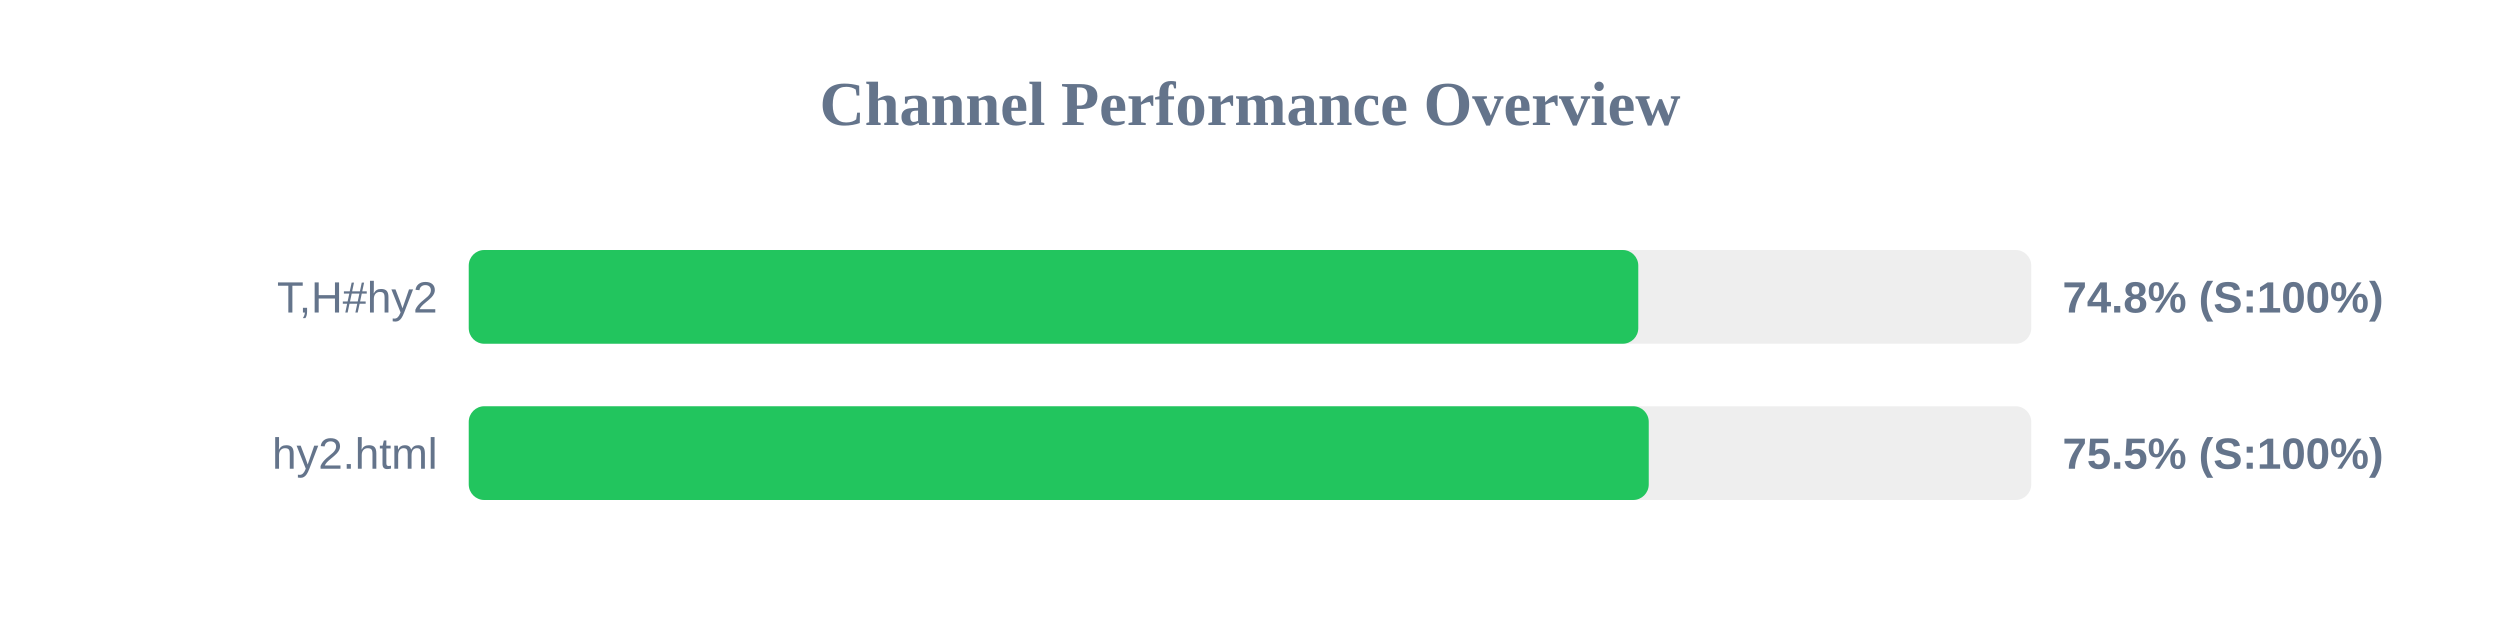
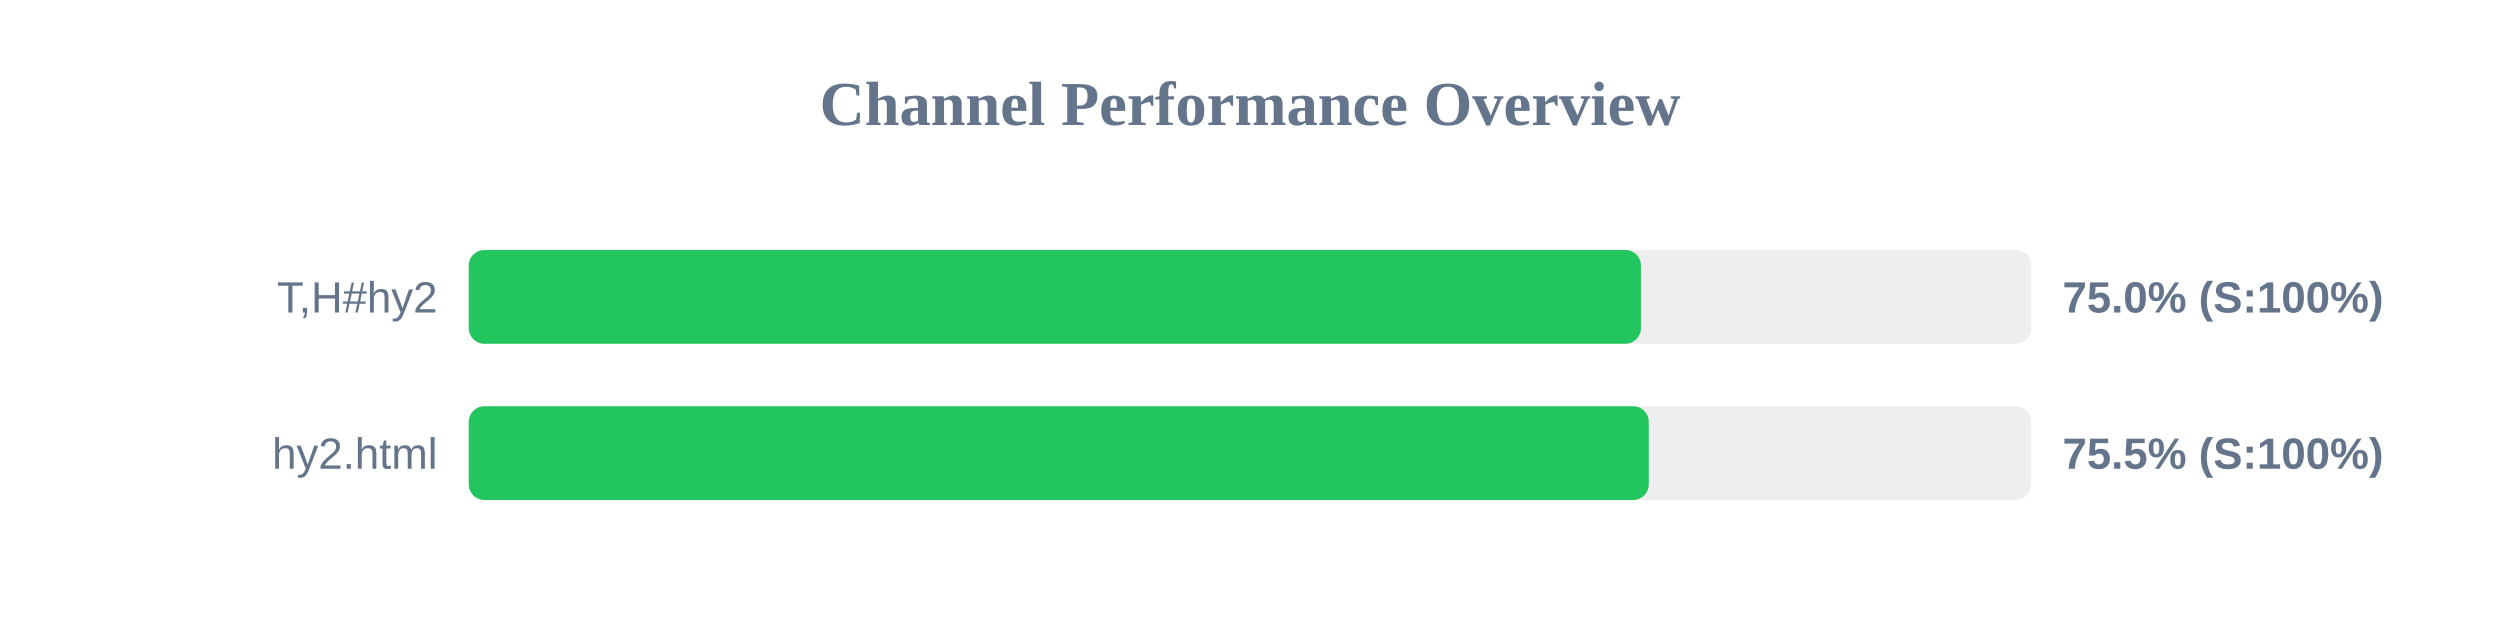
<svg xmlns="http://www.w3.org/2000/svg" width="800" height="200" version="1.1">
  <style>
        .row { font: 14px Arial; fill: #64748b; }
        .score { font: bold 14px Arial; fill: #64748b; }
    </style>
  <text x="400" y="40" text-anchor="middle" font-size="20px" font-weight="bold" fill="#64748b">Channel Performance Overview</text>
  <rect x="150" y="80" width="500" height="30" fill="#eee" rx="5" />
-   <rect x="150" y="80" width="374.25" height="30" fill="#22c55e" rx="5" />
+   <rect x="150" y="80" width="375.1" height="30" fill="#22c55e" rx="5" />
  <text x="140" y="100" text-anchor="end" class="row">T,H#hy2</text>
-   <text x="660" y="100" text-anchor="start" class="score">74.8% (S:100%)</text>
+   <text x="660" y="100" text-anchor="start" class="score">75.0% (S:100%)</text>
  <rect x="150" y="130" width="500" height="30" fill="#eee" rx="5" />
  <rect x="150" y="130" width="377.6" height="30" fill="#22c55e" rx="5" />
  <text x="140" y="150" text-anchor="end" class="row">hy2.html</text>
  <text x="660" y="150" text-anchor="start" class="score">75.5% (S:100%)</text>
</svg>
